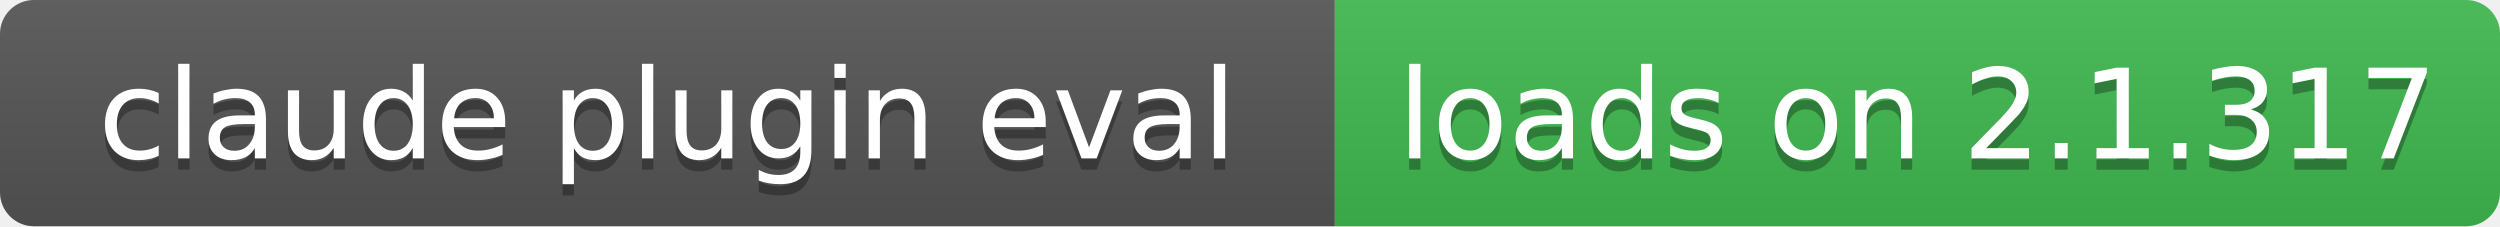
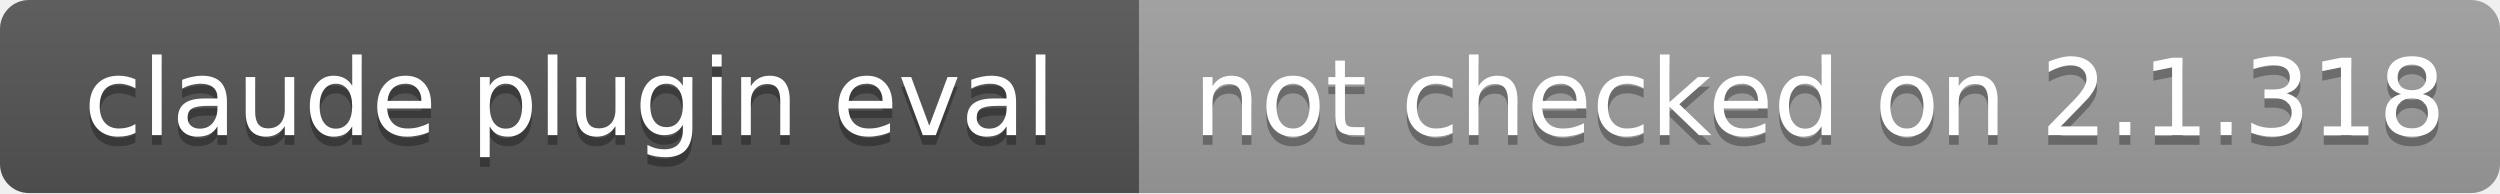
- <svg xmlns="http://www.w3.org/2000/svg" width="221" height="20" role="img" aria-label="claude plugin eval: loads on 2.1.317">
+ <svg xmlns="http://www.w3.org/2000/svg" width="259" height="20" role="img" aria-label="claude plugin eval: not checked on 2.1.318">
  <linearGradient id="s" x2="0" y2="100%">
    <stop offset="0" stop-color="#bbb" stop-opacity=".1" />
    <stop offset="1" stop-opacity=".1" />
  </linearGradient>
  <clipPath id="r">
-     <rect width="221" height="20" rx="3" fill="#fff" />
+     <rect width="259" height="20" rx="3" fill="#fff" />
  </clipPath>
  <g clip-path="url(#r)">
    <rect width="118" height="20" fill="#555" />
-     <rect x="118" width="103" height="20" fill="#3fb950" />
-     <rect width="221" height="20" fill="url(#s)" />
+     <rect x="118" width="141" height="20" fill="#9f9f9f" />
+     <rect width="259" height="20" fill="url(#s)" />
  </g>
  <g fill="#fff" text-anchor="middle" font-family="Verdana,Geneva,DejaVu Sans,sans-serif" font-size="11">
    <text x="59" y="15" fill="#010101" fill-opacity=".3">claude plugin eval</text>
    <text x="59" y="14">claude plugin eval</text>
-     <text x="169.5" y="15" fill="#010101" fill-opacity=".3">loads on 2.1.317</text>
-     <text x="169.5" y="14">loads on 2.1.317</text>
+     <text x="188.5" y="15" fill="#010101" fill-opacity=".3">not checked on 2.1.318</text>
+     <text x="188.5" y="14">not checked on 2.1.318</text>
  </g>
</svg>
